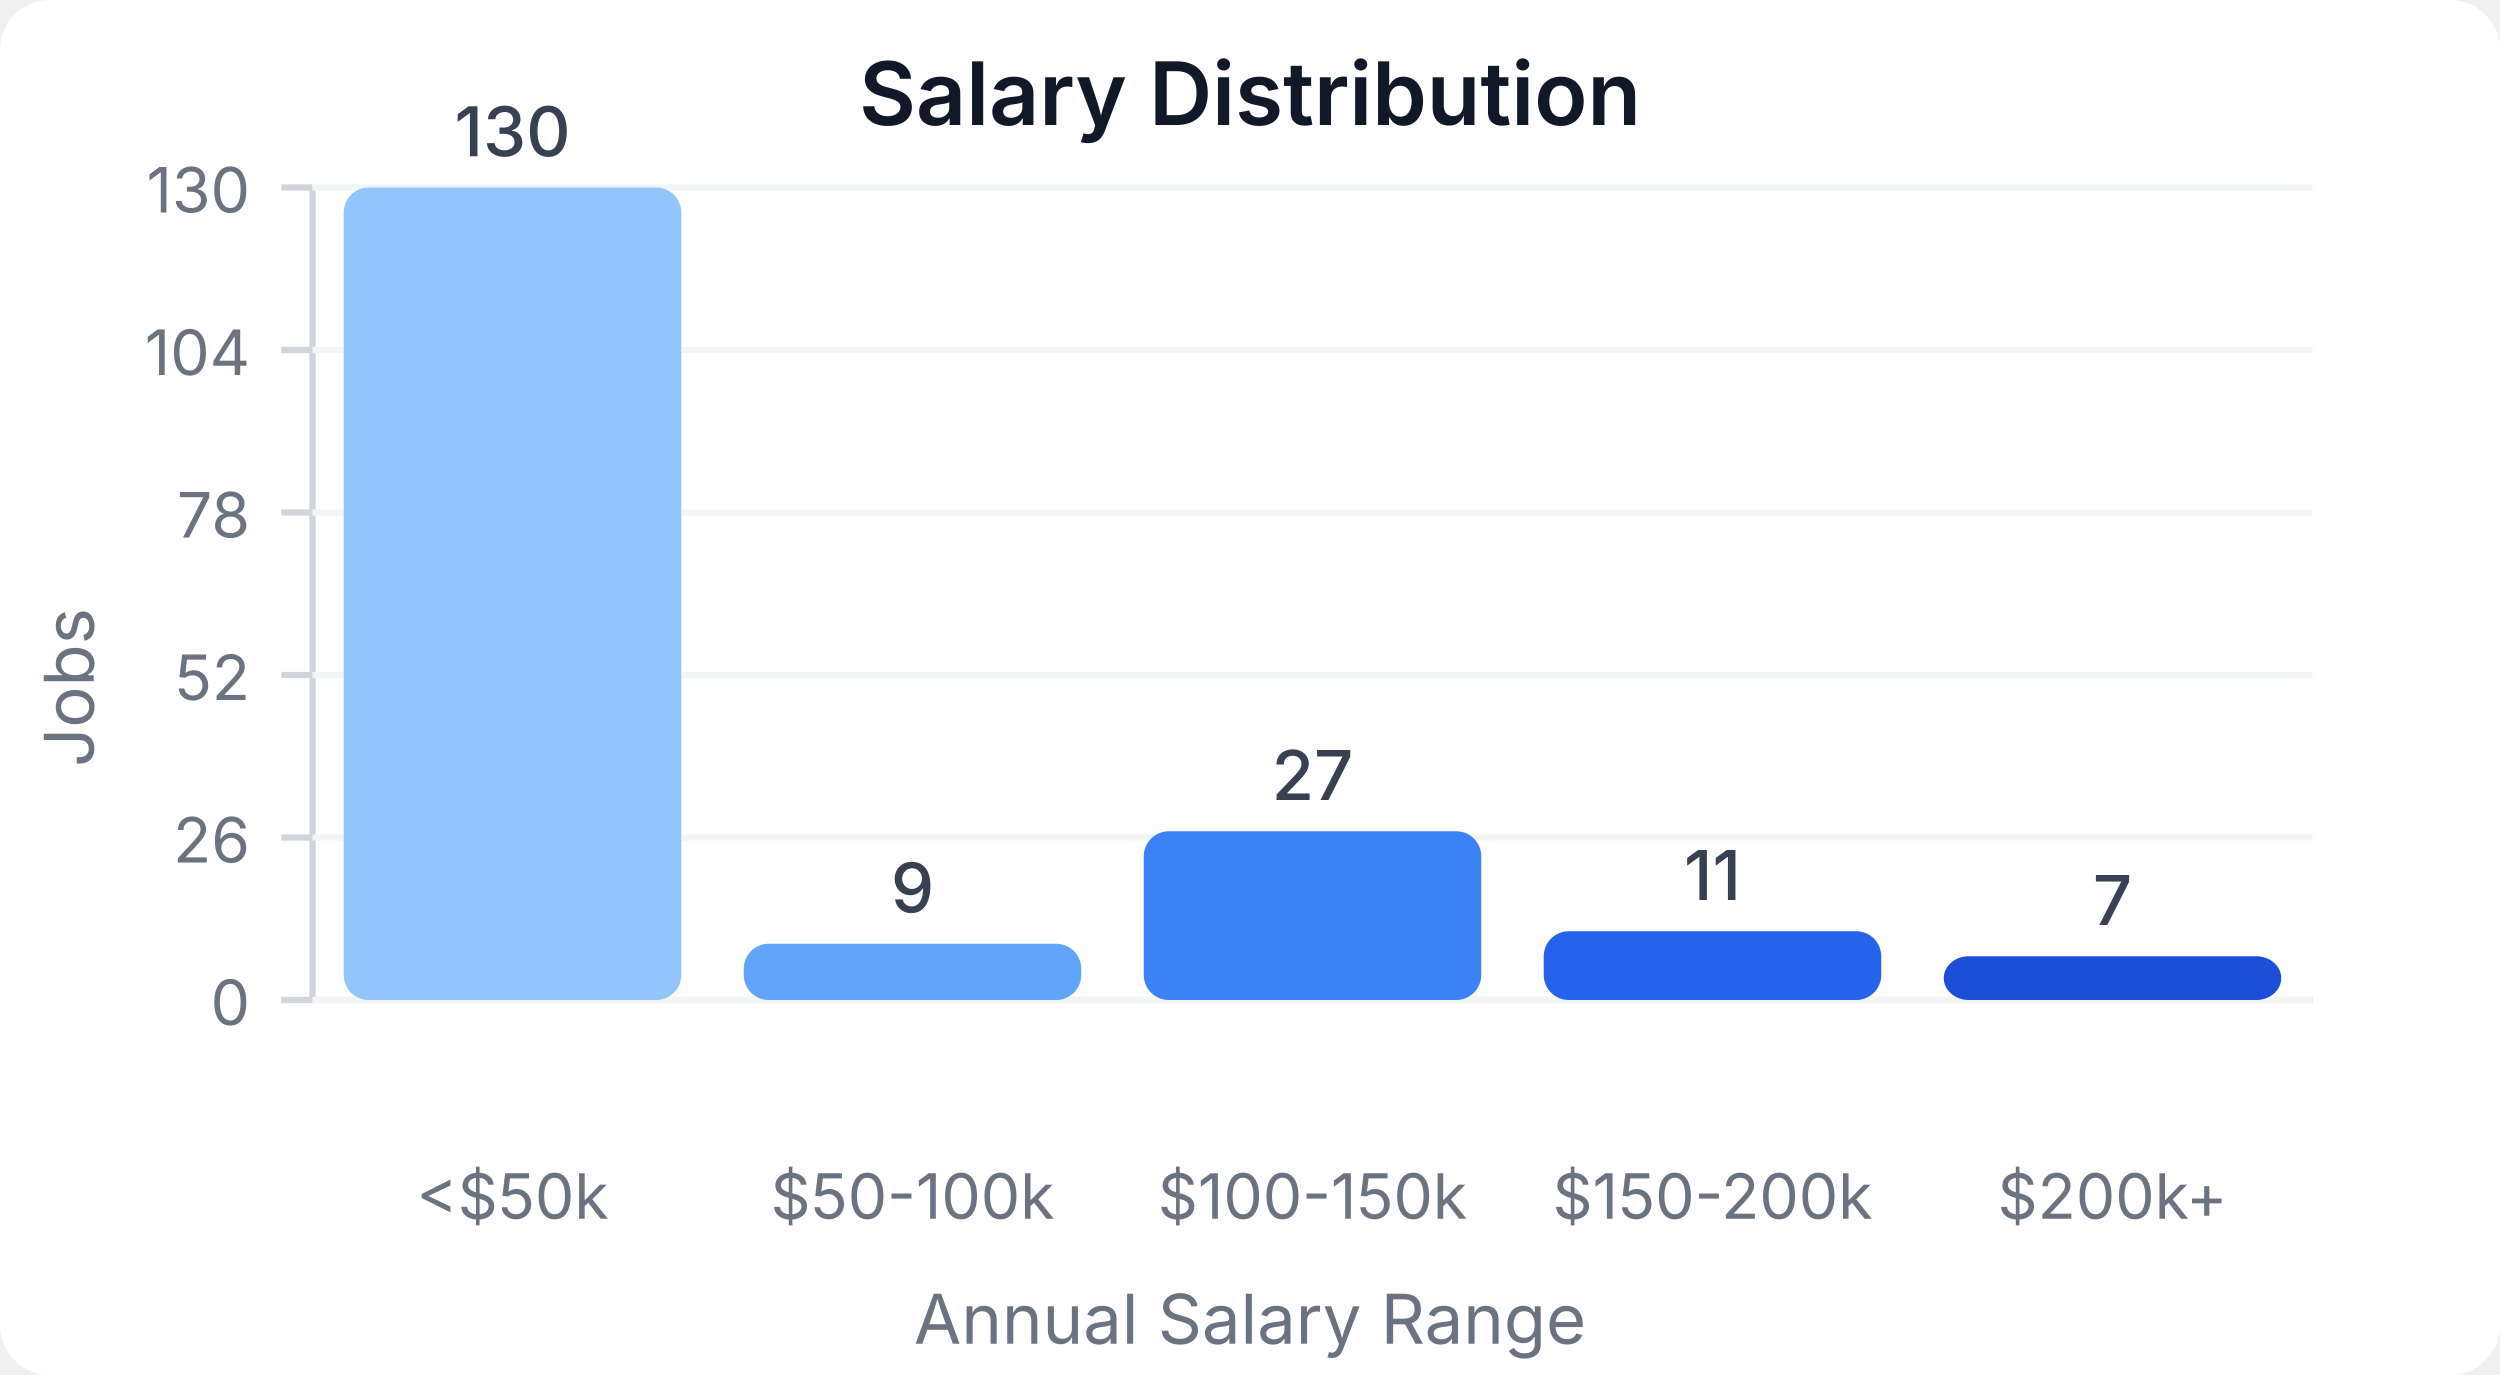
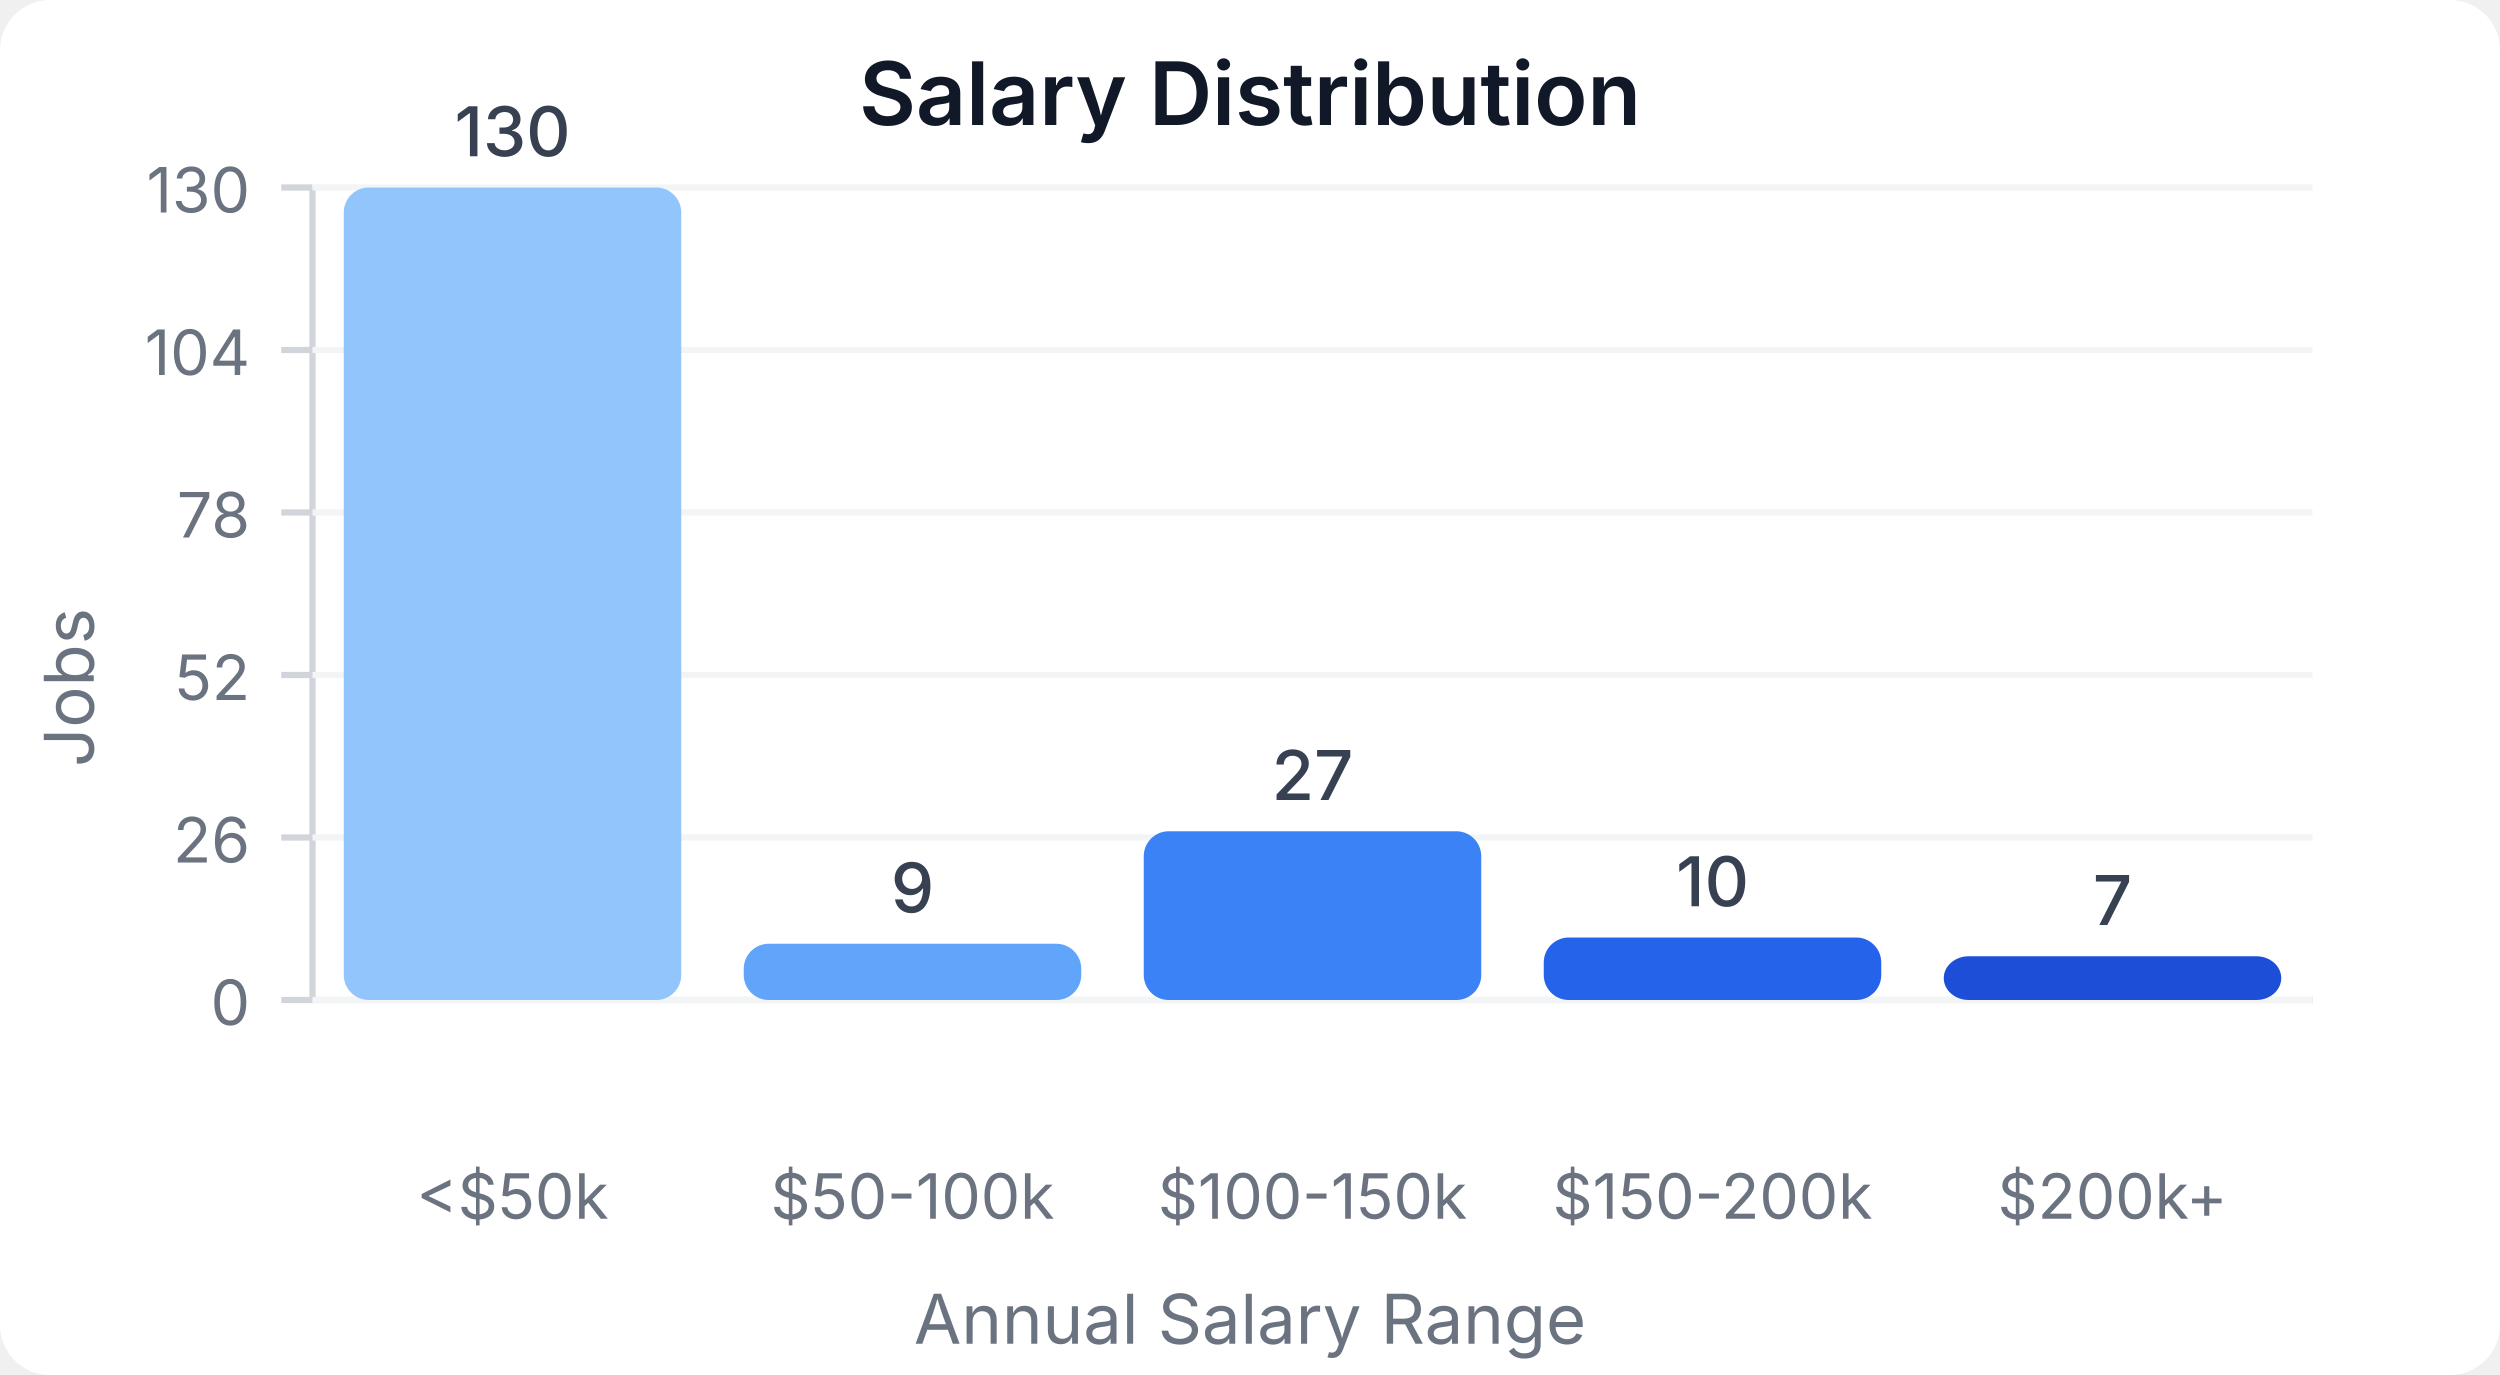
<svg xmlns="http://www.w3.org/2000/svg" width="400" height="220" viewBox="0 0 400 220">
  <style>
    text { font-family: system-ui, -apple-system, sans-serif; }
  </style>
  <rect width="400" height="220" fill="#ffffff" rx="8" />
  <text x="200" y="20" text-anchor="middle" font-size="14" font-weight="600" fill="#111827">Salary Distribution</text>
  <line x1="50" y1="30" x2="50" y2="160" stroke="#d1d5db" stroke-width="1" />
  <line x1="50" y1="160" x2="370" y2="160" stroke="#d1d5db" stroke-width="1" />
  <line x1="45" y1="160" x2="50" y2="160" stroke="#d1d5db" stroke-width="1" />
  <text x="40" y="164" text-anchor="end" font-size="10" fill="#6b7280">0</text>
  <line x1="50" y1="160" x2="370" y2="160" stroke="#f3f4f6" stroke-width="1" />
  <line x1="45" y1="134" x2="50" y2="134" stroke="#d1d5db" stroke-width="1" />
  <text x="40" y="138" text-anchor="end" font-size="10" fill="#6b7280">26</text>
  <line x1="50" y1="134" x2="370" y2="134" stroke="#f3f4f6" stroke-width="1" />
  <line x1="45" y1="108" x2="50" y2="108" stroke="#d1d5db" stroke-width="1" />
  <text x="40" y="112" text-anchor="end" font-size="10" fill="#6b7280">52</text>
  <line x1="50" y1="108" x2="370" y2="108" stroke="#f3f4f6" stroke-width="1" />
  <line x1="45" y1="82" x2="50" y2="82" stroke="#d1d5db" stroke-width="1" />
  <text x="40" y="86" text-anchor="end" font-size="10" fill="#6b7280">78</text>
  <line x1="50" y1="82" x2="370" y2="82" stroke="#f3f4f6" stroke-width="1" />
  <line x1="45" y1="56" x2="50" y2="56" stroke="#d1d5db" stroke-width="1" />
  <text x="40" y="60" text-anchor="end" font-size="10" fill="#6b7280">104</text>
  <line x1="50" y1="56" x2="370" y2="56" stroke="#f3f4f6" stroke-width="1" />
  <line x1="45" y1="30" x2="50" y2="30" stroke="#d1d5db" stroke-width="1" />
  <text x="40" y="34" text-anchor="end" font-size="10" fill="#6b7280">130</text>
  <line x1="50" y1="30" x2="370" y2="30" stroke="#f3f4f6" stroke-width="1" />
  <rect x="55" y="30" width="54" height="130" fill="#93c5fd" rx="4" />
  <text x="82" y="25" text-anchor="middle" font-size="11" fill="#374151" font-weight="500">130</text>
  <text x="82" y="195" text-anchor="middle" font-size="10" fill="#6b7280">&lt;$50k</text>
  <rect x="119" y="151" width="54" height="9" fill="#60a5fa" rx="4" />
  <text x="146" y="146" text-anchor="middle" font-size="11" fill="#374151" font-weight="500">9</text>
  <text x="146" y="195" text-anchor="middle" font-size="10" fill="#6b7280">$50-100k</text>
  <rect x="183" y="133" width="54" height="27" fill="#3b82f6" rx="4" />
  <text x="210" y="128" text-anchor="middle" font-size="11" fill="#374151" font-weight="500">27</text>
  <text x="210" y="195" text-anchor="middle" font-size="10" fill="#6b7280">$100-150k</text>
-   <rect x="247" y="149" width="54" height="11" fill="#2563eb" rx="4" />
-   <text x="274" y="144" text-anchor="middle" font-size="11" fill="#374151" font-weight="500">11</text>
+   <rect x="247" y="150" width="54" height="10" fill="#2563eb" rx="4" />
+   <text x="274" y="145" text-anchor="middle" font-size="11" fill="#374151" font-weight="500">10</text>
  <text x="274" y="195" text-anchor="middle" font-size="10" fill="#6b7280">$150-200k</text>
  <rect x="311" y="153" width="54" height="7" fill="#1d4ed8" rx="4" />
  <text x="338" y="148" text-anchor="middle" font-size="11" fill="#374151" font-weight="500">7</text>
  <text x="338" y="195" text-anchor="middle" font-size="10" fill="#6b7280">$200k+</text>
  <text x="15" y="110" text-anchor="middle" font-size="11" fill="#6b7280" transform="rotate(-90, 15, 110)">Jobs</text>
  <text x="200" y="215" text-anchor="middle" font-size="11" fill="#6b7280">Annual Salary Range</text>
</svg>
